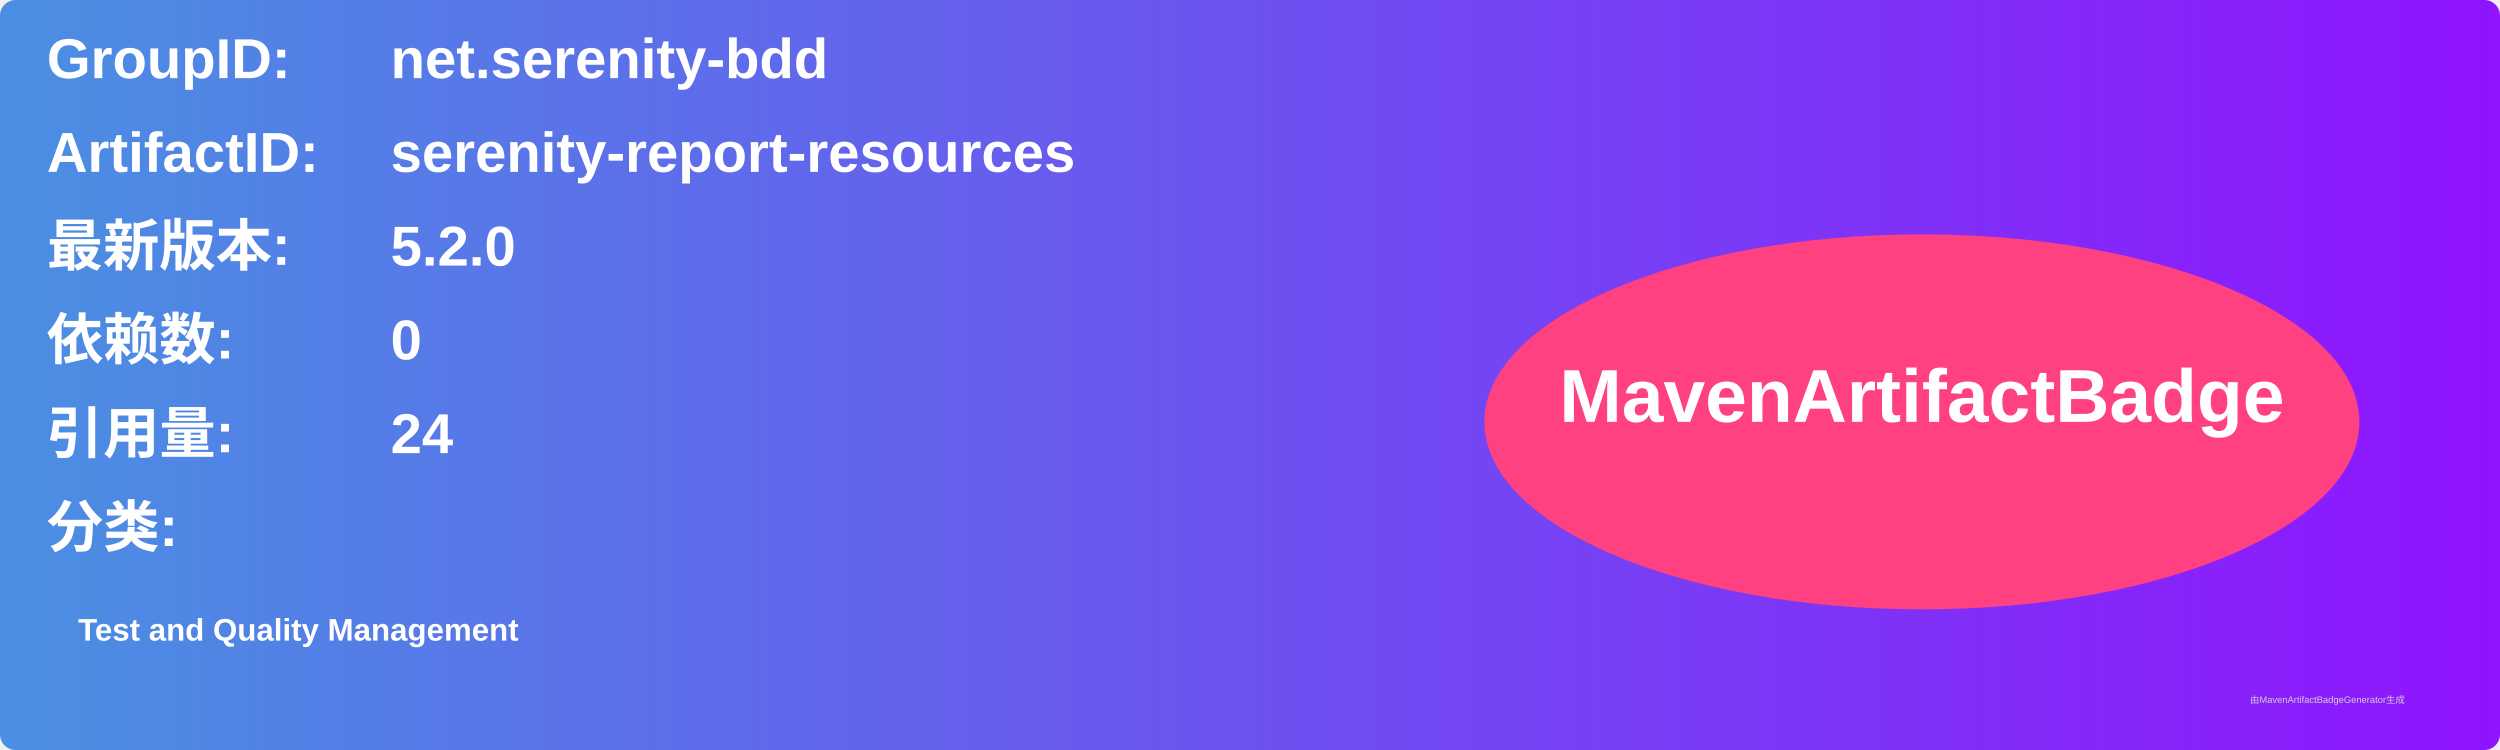
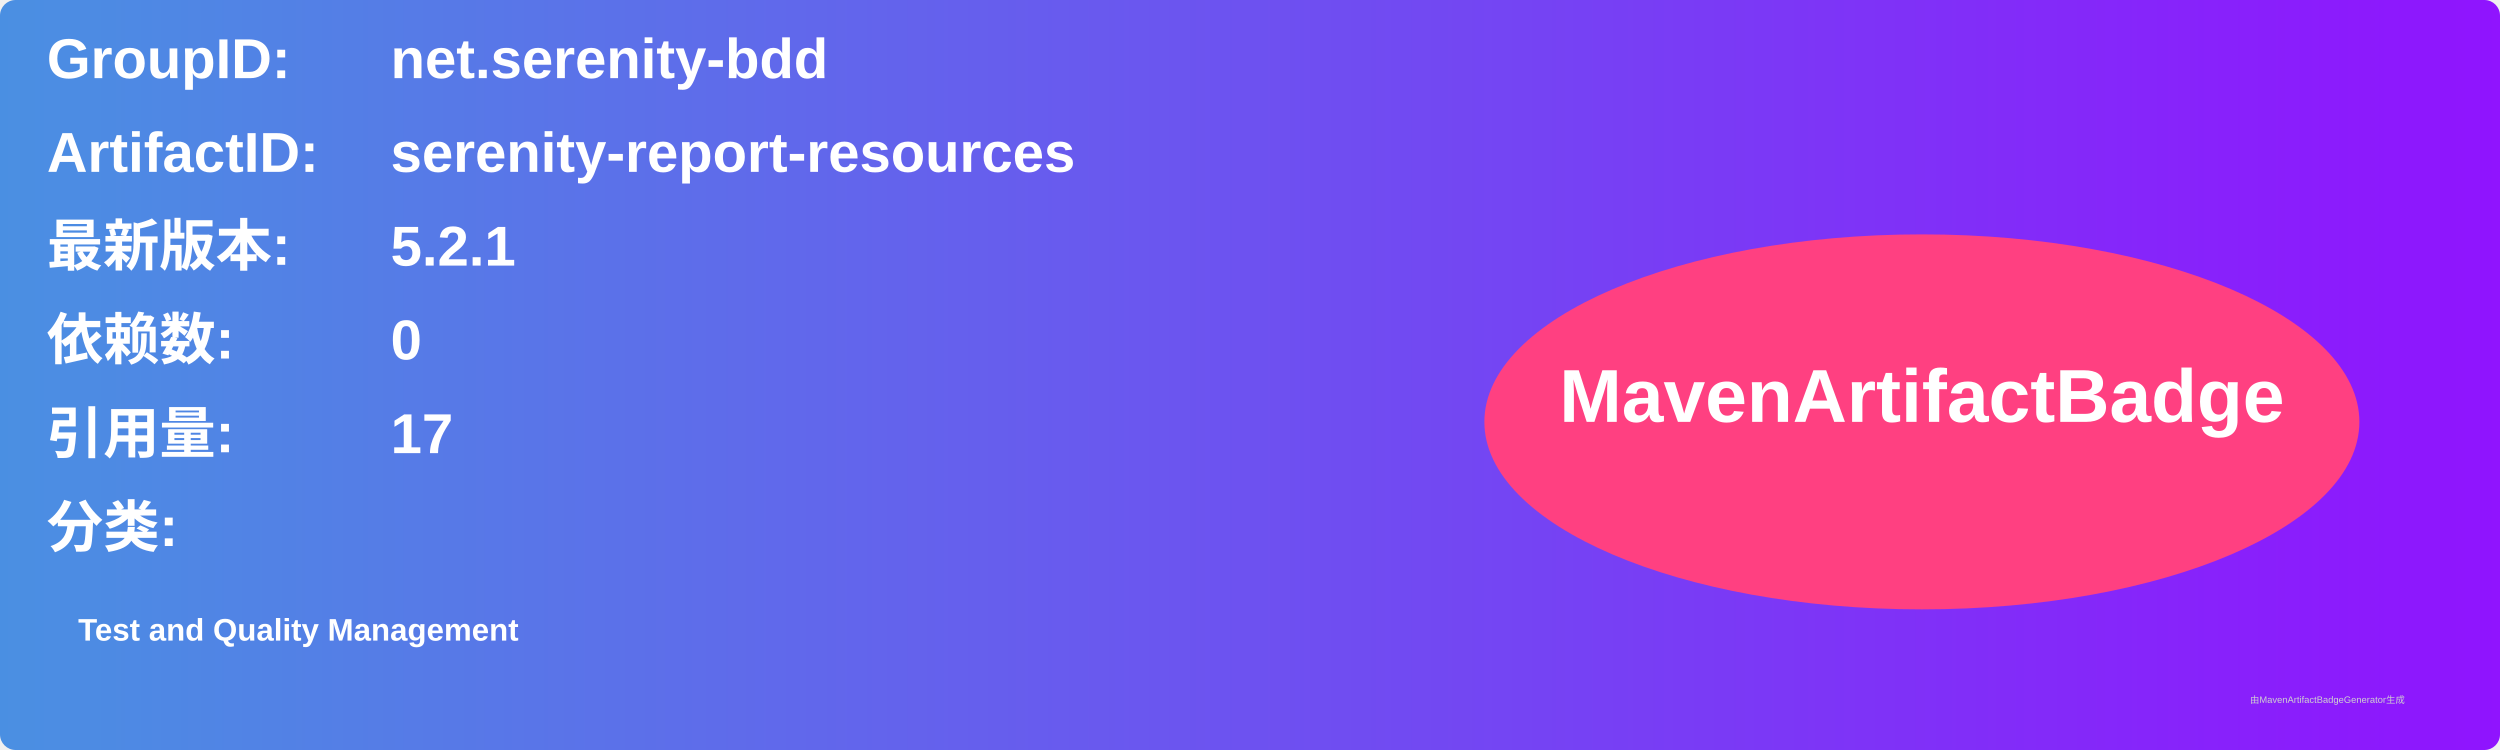
<svg xmlns="http://www.w3.org/2000/svg" width="800" height="240" viewBox="0 0 800 240">
  <linearGradient id="grad" x1="0%" y1="0%" x2="100%" y2="0%">
    <stop offset="0%" stop-color="#4a90e2" />
    <stop offset="100%" stop-color="#9013fe" />
  </linearGradient>
  <rect width="100%" height="100%" rx="5" ry="5" fill="url(#grad)" />
  <g transform="translate(15, 15)">
    <text x="0" y="10" font-family="Arial" font-size="18" fill="white" font-weight="bold" width="260">GroupID:</text>
    <text x="110" y="10" font-family="Arial" font-size="18" fill="white" font-weight="bold" width="460">net.serenity-bdd</text>
    <text x="0" y="40" font-family="Arial" font-size="18" fill="white" font-weight="bold" width="260">ArtifactID:</text>
    <text x="110" y="40" font-family="Arial" font-size="18" fill="white" font-weight="bold" width="460">serenity-report-resources</text>
    <text x="0" y="70" font-family="Arial" font-size="18" fill="white" font-weight="bold">最新版本:</text>
    <text x="110" y="70" font-family="Arial" font-size="18" fill="white" font-weight="bold">
-       <tspan font-weight="bold">5.2.0</tspan>
+       <tspan font-weight="bold">5.2.1</tspan>
    </text>
    <text x="0" y="100" font-family="Arial" font-size="18" fill="white" font-weight="bold">依赖数: </text>
    <text x="110" y="100" font-family="Arial" font-size="18" fill="white">
      <tspan font-weight="bold">0</tspan>
    </text>
    <text x="0" y="130" font-family="Arial" font-size="18" fill="white" font-weight="bold">引用量: </text>
    <text x="110" y="130" font-family="Arial" font-size="18" fill="white">
-       <tspan font-weight="bold">24</tspan>
+       <tspan font-weight="bold">17</tspan>
    </text>
    <text x="0" y="160" font-family="Arial" font-size="18" fill="white" font-weight="bold">分类:</text>
    <text x="10" y="190" font-family="Arial" font-size="10" fill="white">
      <tspan font-weight="bold">Test and Quality Management</tspan>
    </text>
    <ellipse cx="600" cy="120" rx="140" ry="60" fill="#ff4081" />
    <text x="600" y="120" text-anchor="middle" font-family="Arial" font-size="24" fill="white" font-weight="bold">MavenArtifactBadge</text>
  </g>
  <text x="720" y="225" font-family="Arial" font-size="3" fill="#d0d0d0">由MavenArtifactBadgeGenerator生成</text>
</svg>
